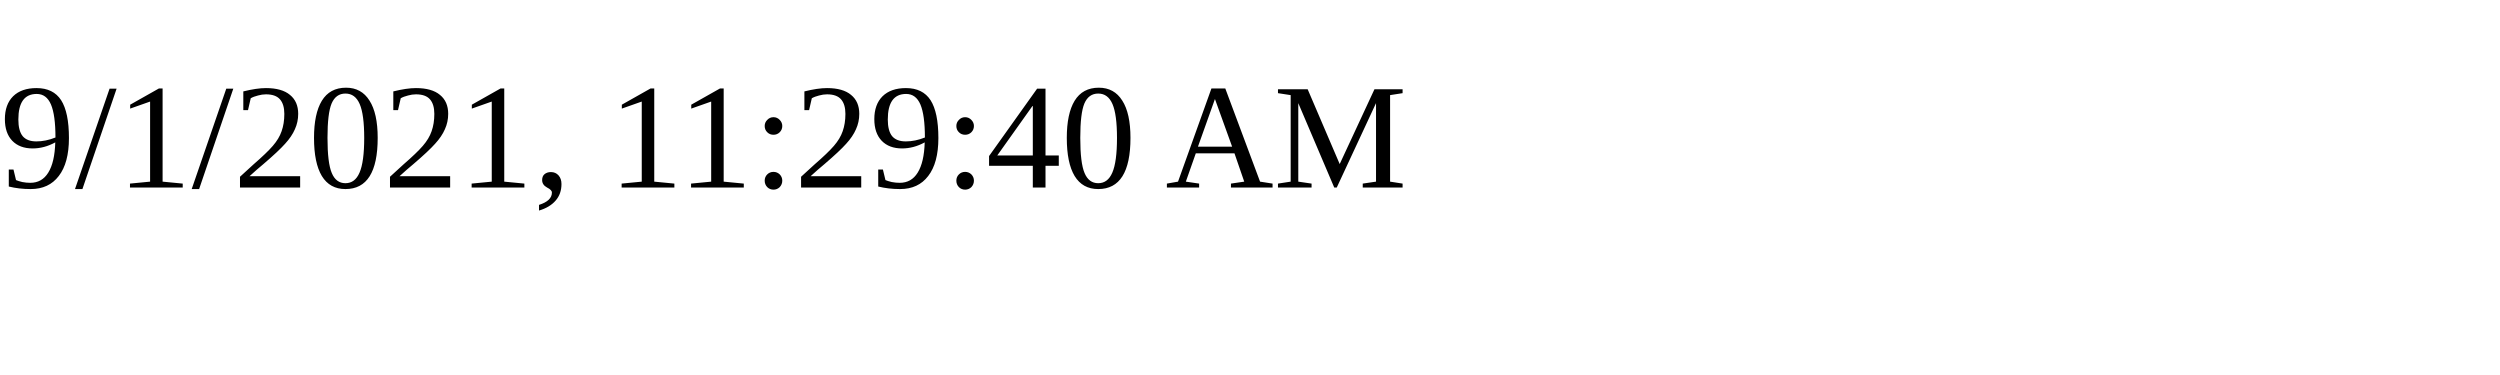
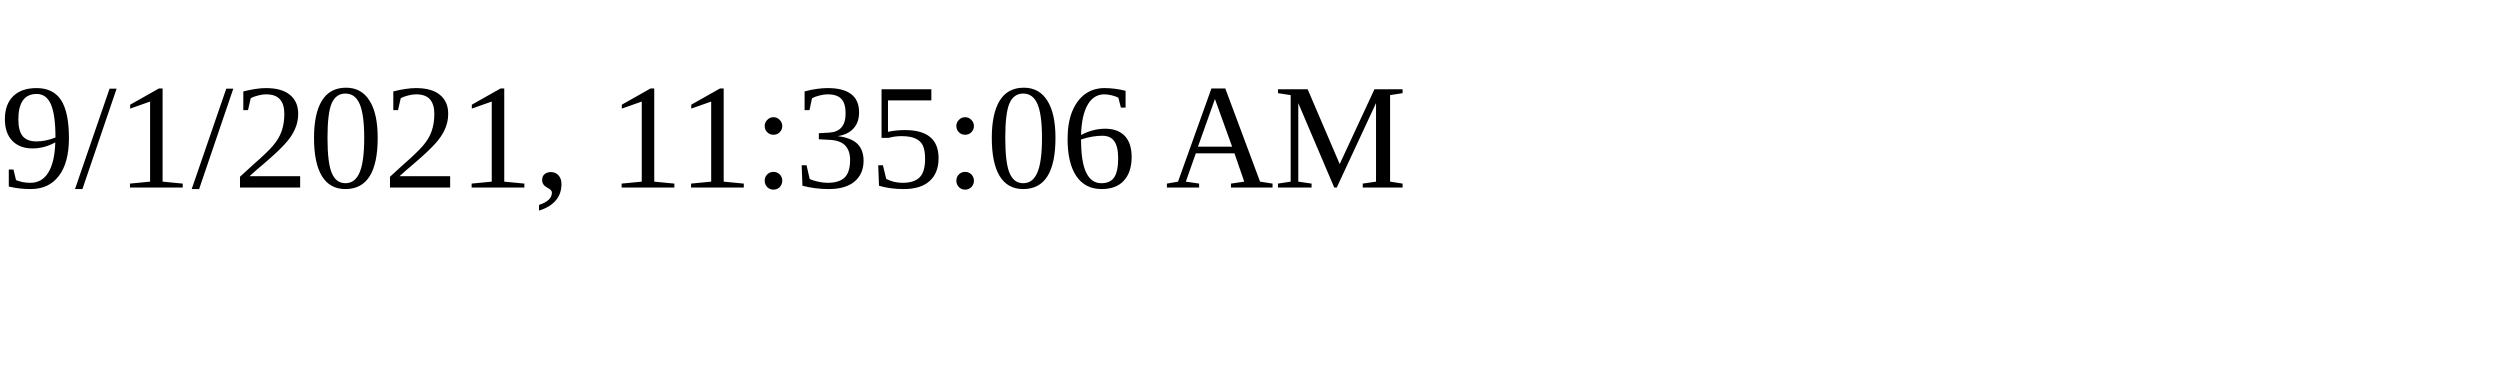
<svg xmlns="http://www.w3.org/2000/svg" height="30" width="200">
-   <text x="0" y="15">9/1/2021, 11:29:40 AM</text>
+   <text x="0" y="15">9/1/2021, 11:35:06 AM</text>
</svg>
